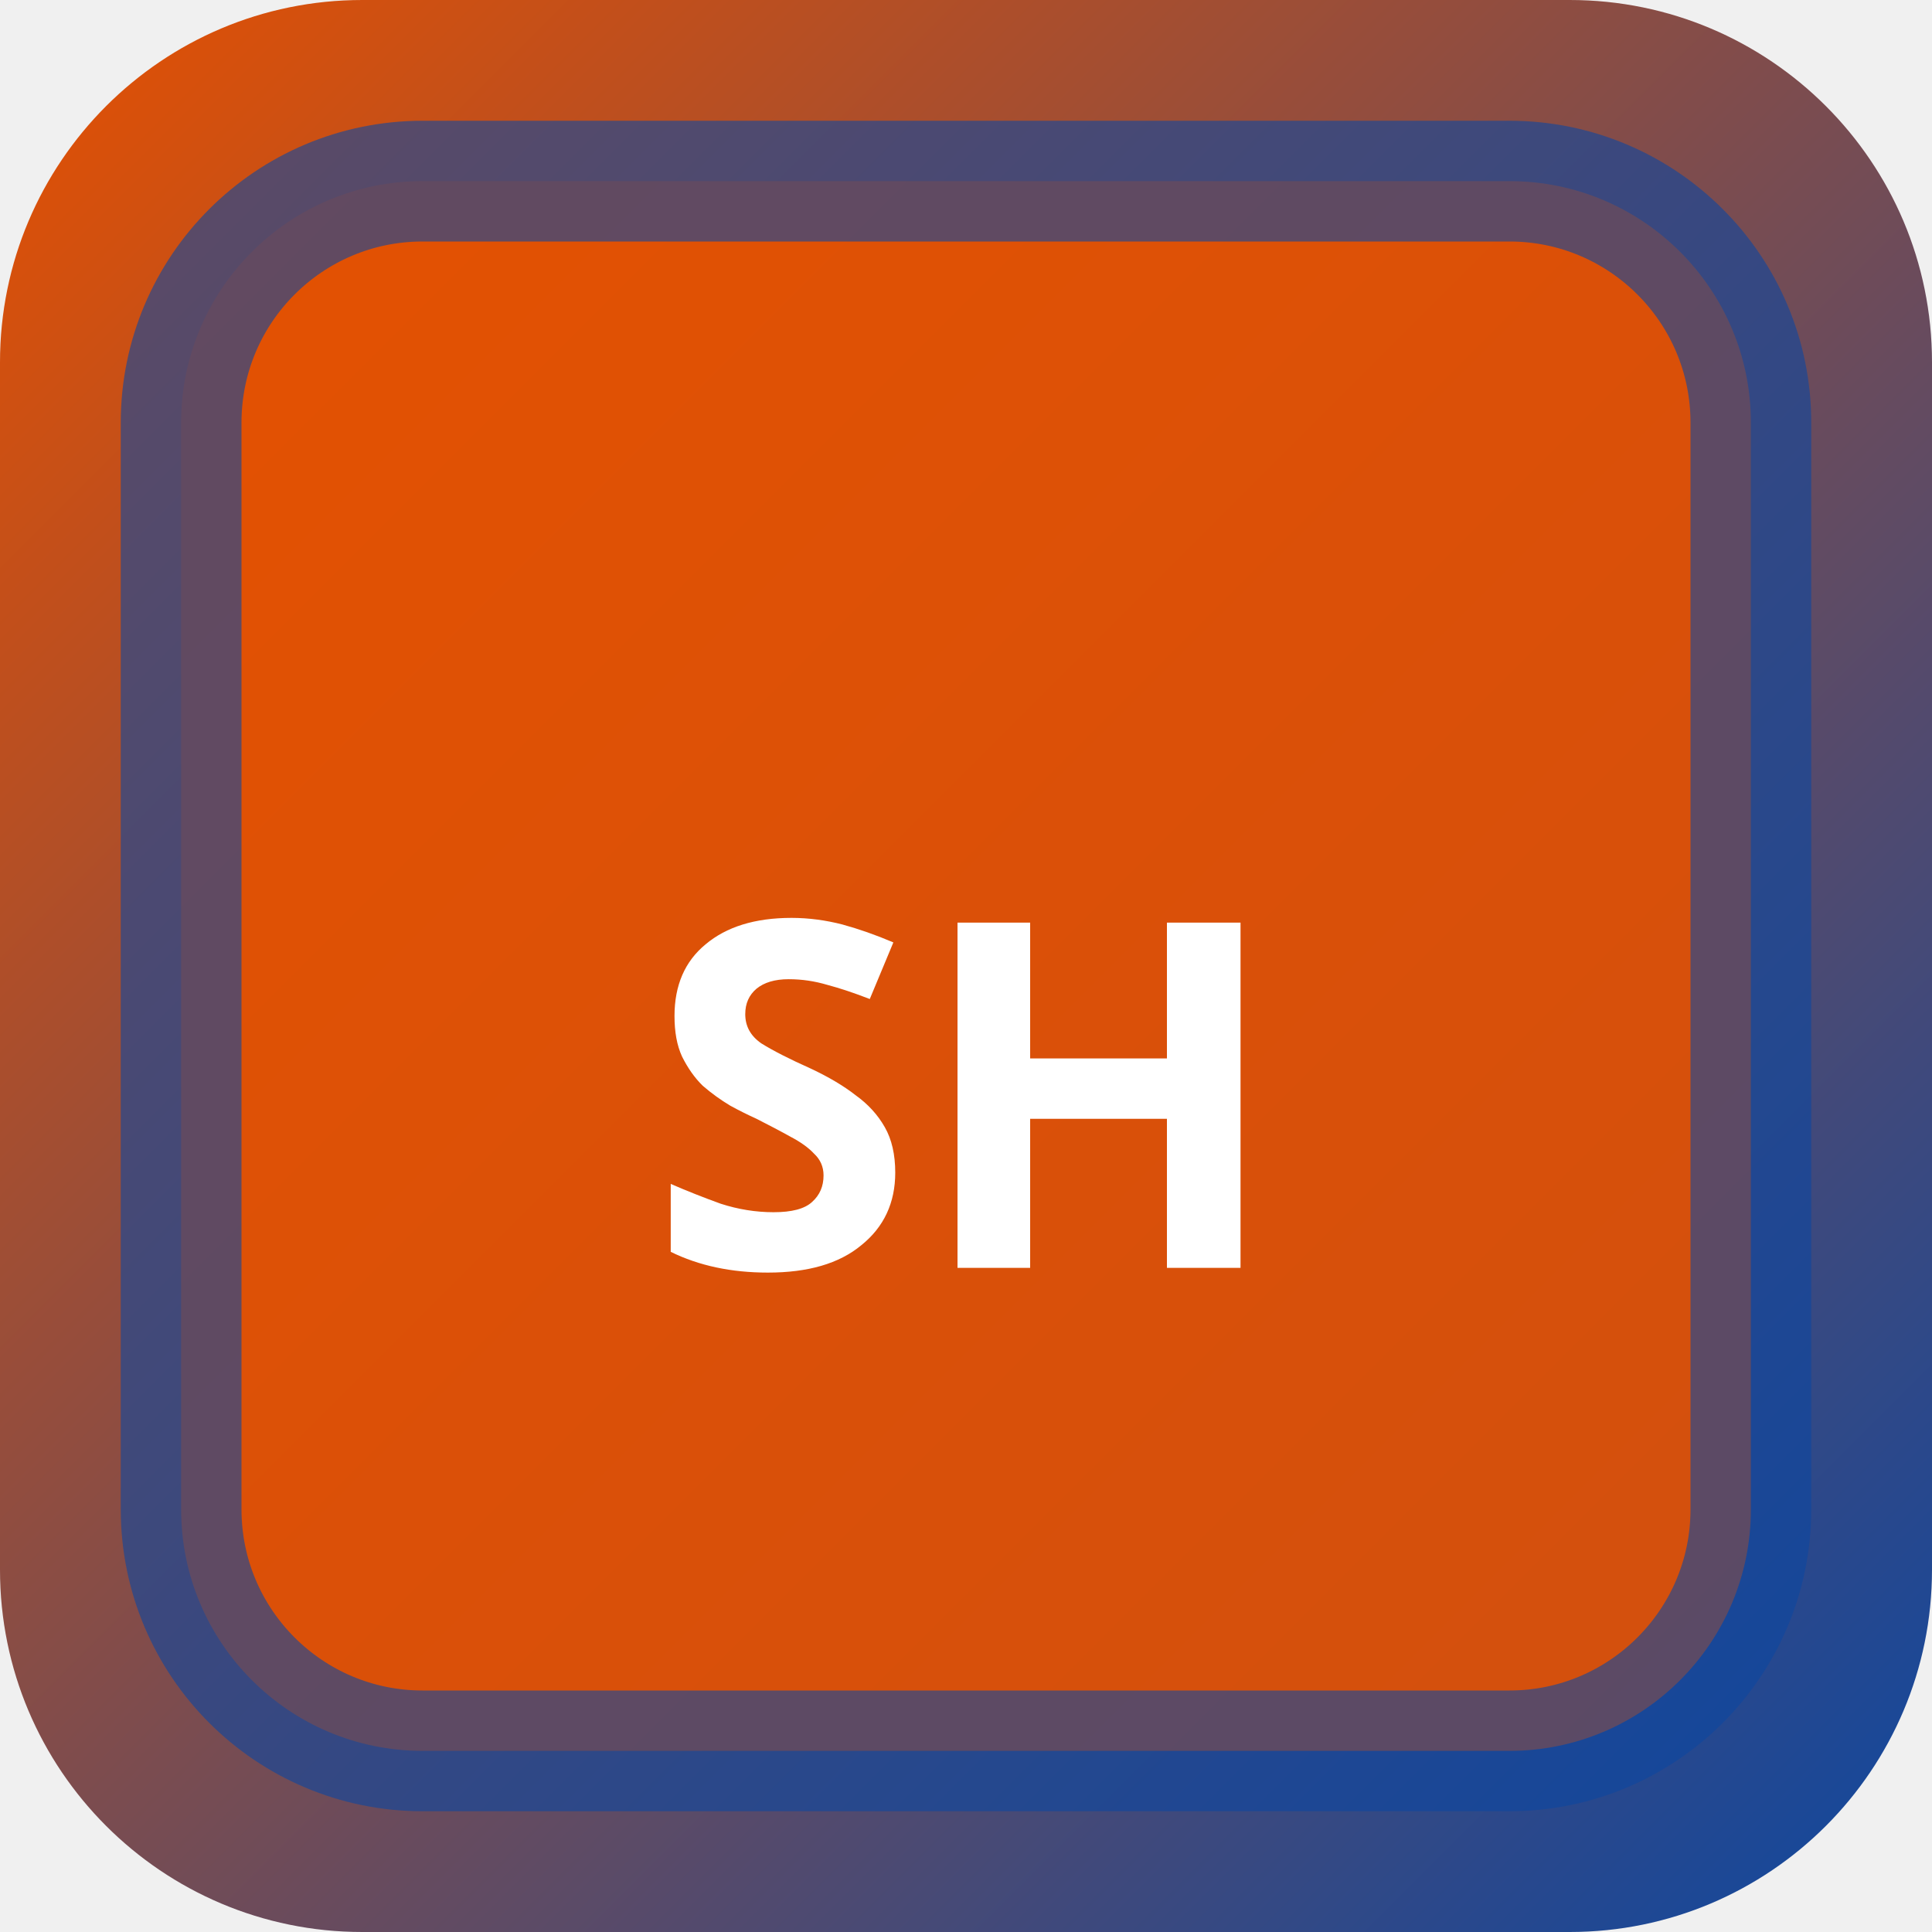
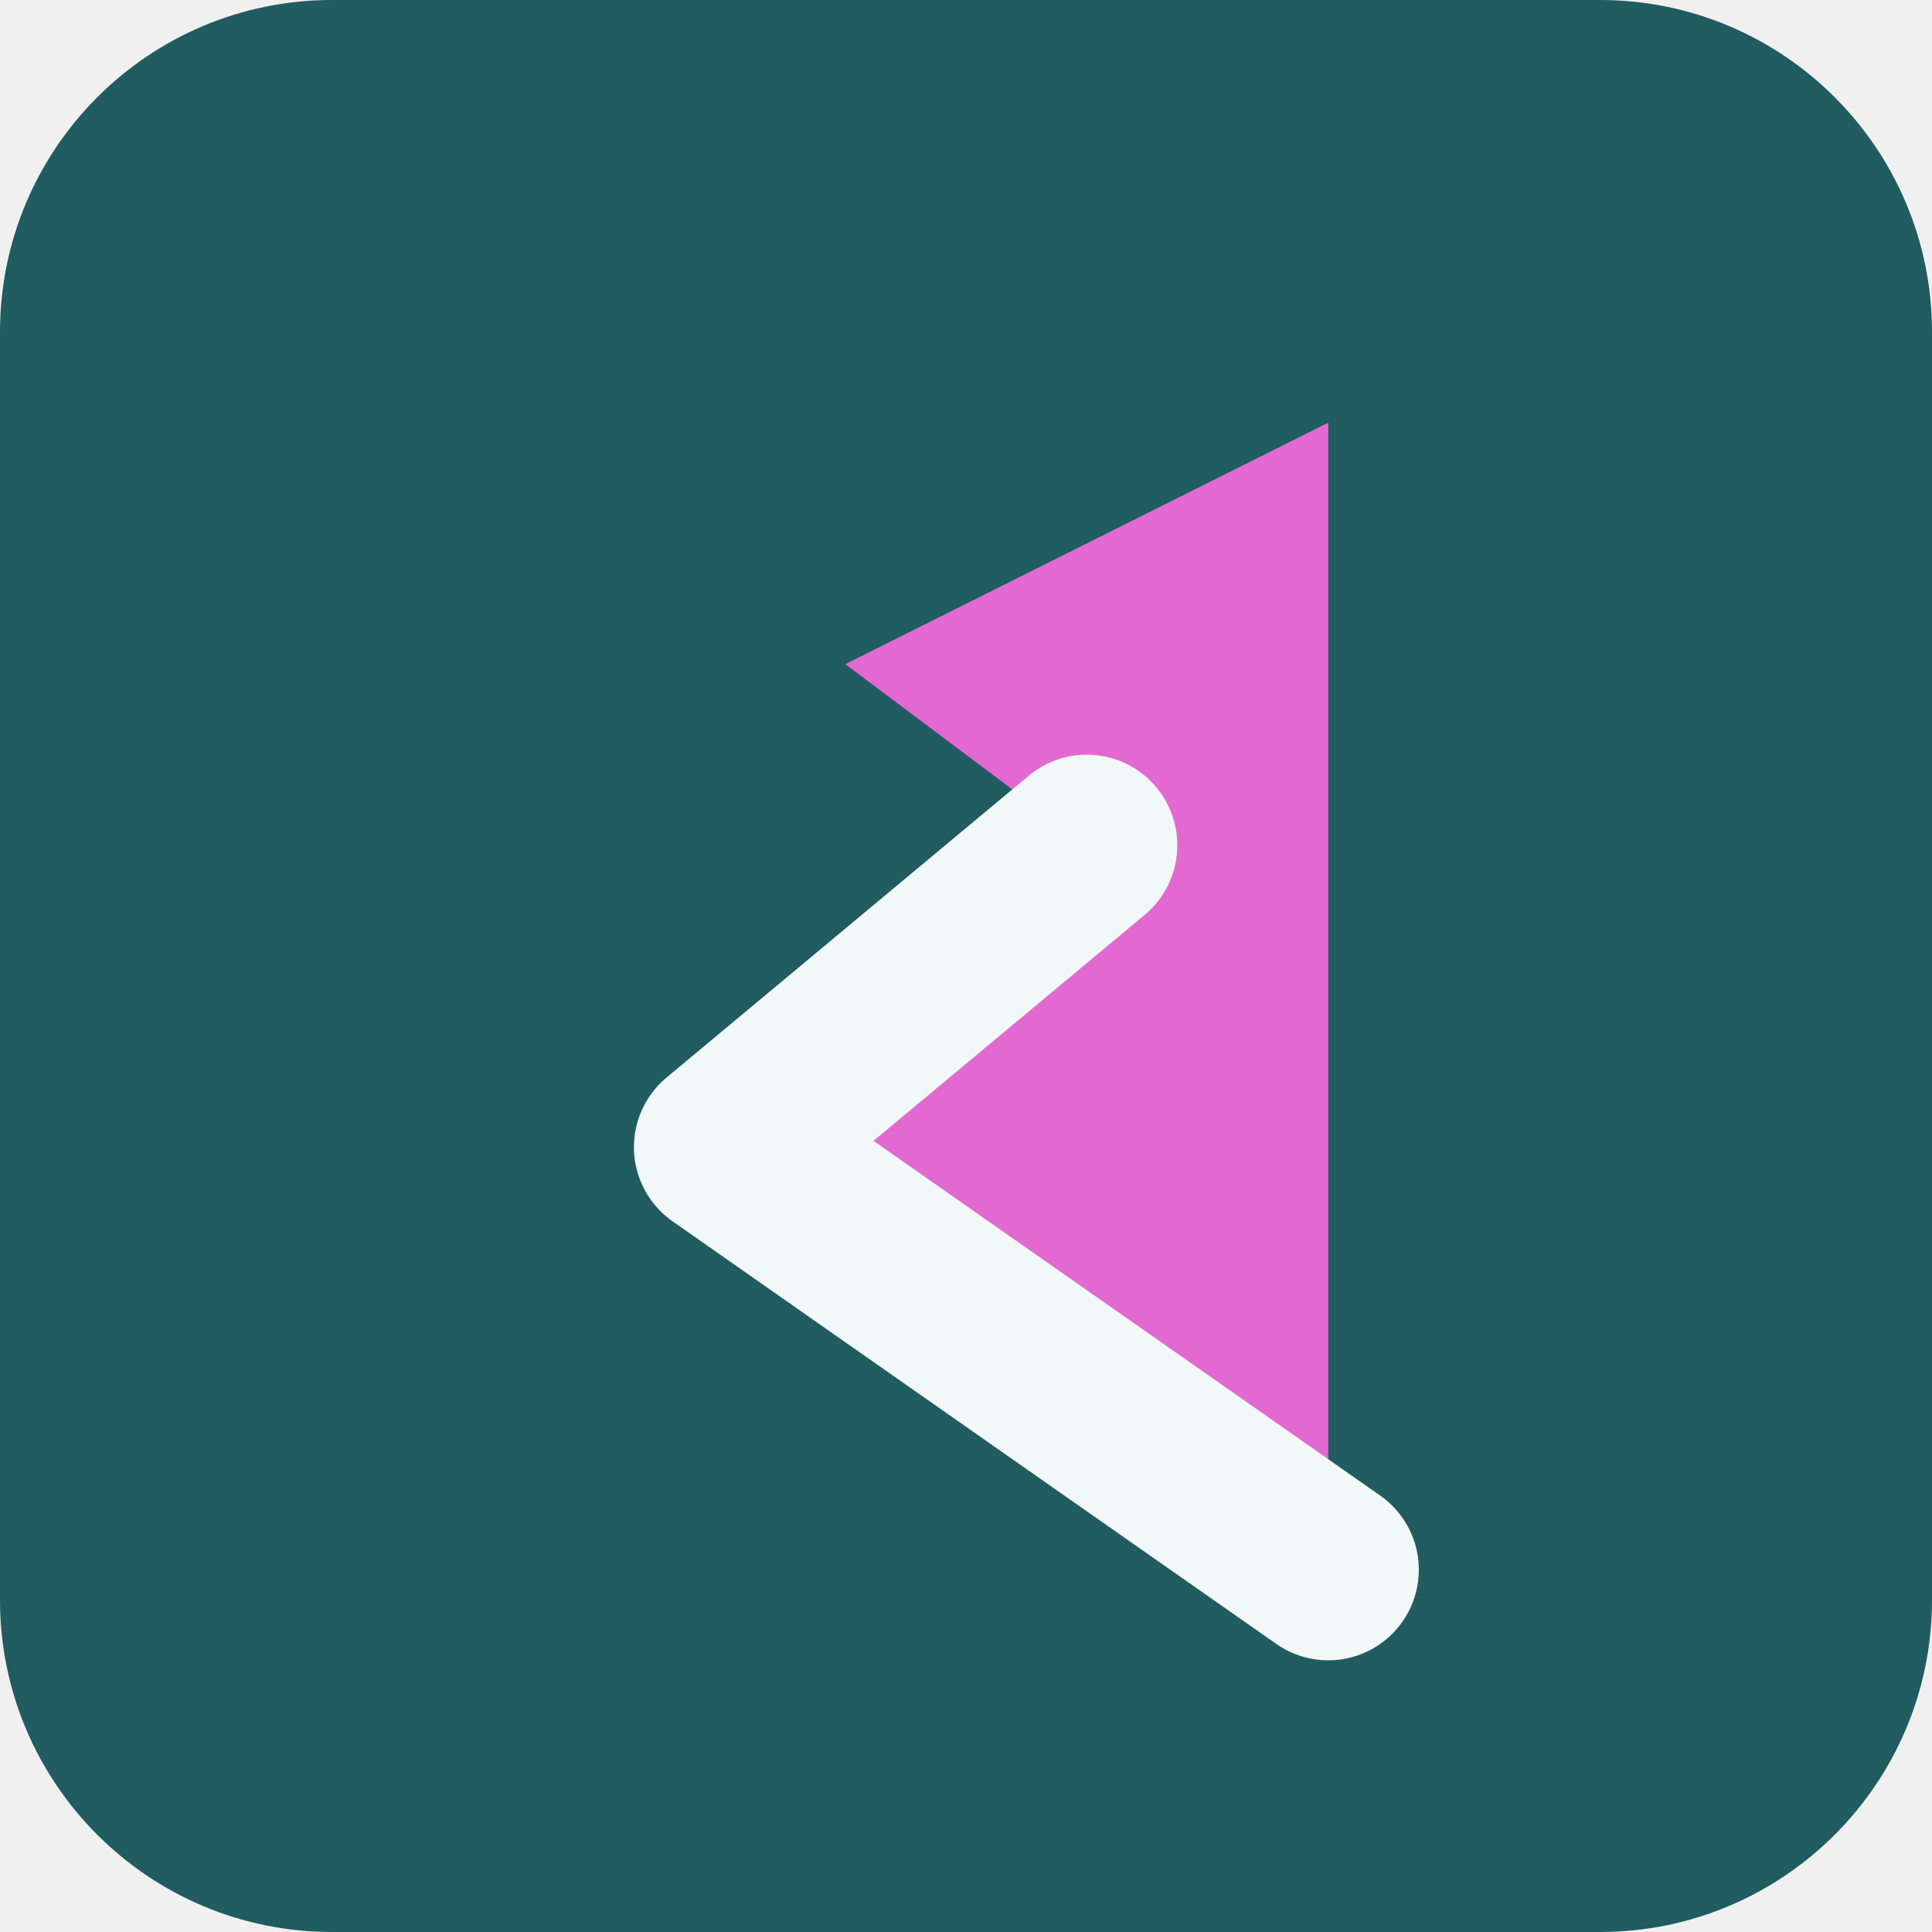
- <svg xmlns="http://www.w3.org/2000/svg" width="32" height="32" viewBox="0 0 32 32">
-   <defs>
-     <linearGradient id="bgshin" x1="0" y1="0" x2="1" y2="1">
-       <stop offset="0%" stop-color="#e65100" />
-       <stop offset="100%" stop-color="#0d47a1" />
-     </linearGradient>
-   </defs>
-   <rect width="32" height="32" rx="6" fill="url(#bgshin)" />
-   <rect x="3" y="3" width="26" height="26" rx="4" fill="rgba(230,81,0,0.9)" stroke="rgba(13,71,161,0.6)" stroke-width="2" />
-   <text x="16" y="21" text-anchor="middle" fill="#fff" font-size="8" font-weight="700" font-family="system-ui">SH</text>
+ <svg xmlns="http://www.w3.org/2000/svg" width="64" height="64" viewBox="0 0 64 64" role="img">
+   <rect width="64" height="64" rx="11" fill="hsl(183 50% 25%)" />
+   <g transform="rotate(270 32 32)">
+     <path d="M12 44 26 24l10 12 6-8 8 16Z" fill="hsl(309 68% 65%)" />
+     <path d="M12 44 26 24l10 12" fill="none" stroke="hsl(183 24% 96%)" stroke-width="6" stroke-linejoin="round" stroke-linecap="round" />
+   </g>
</svg>
